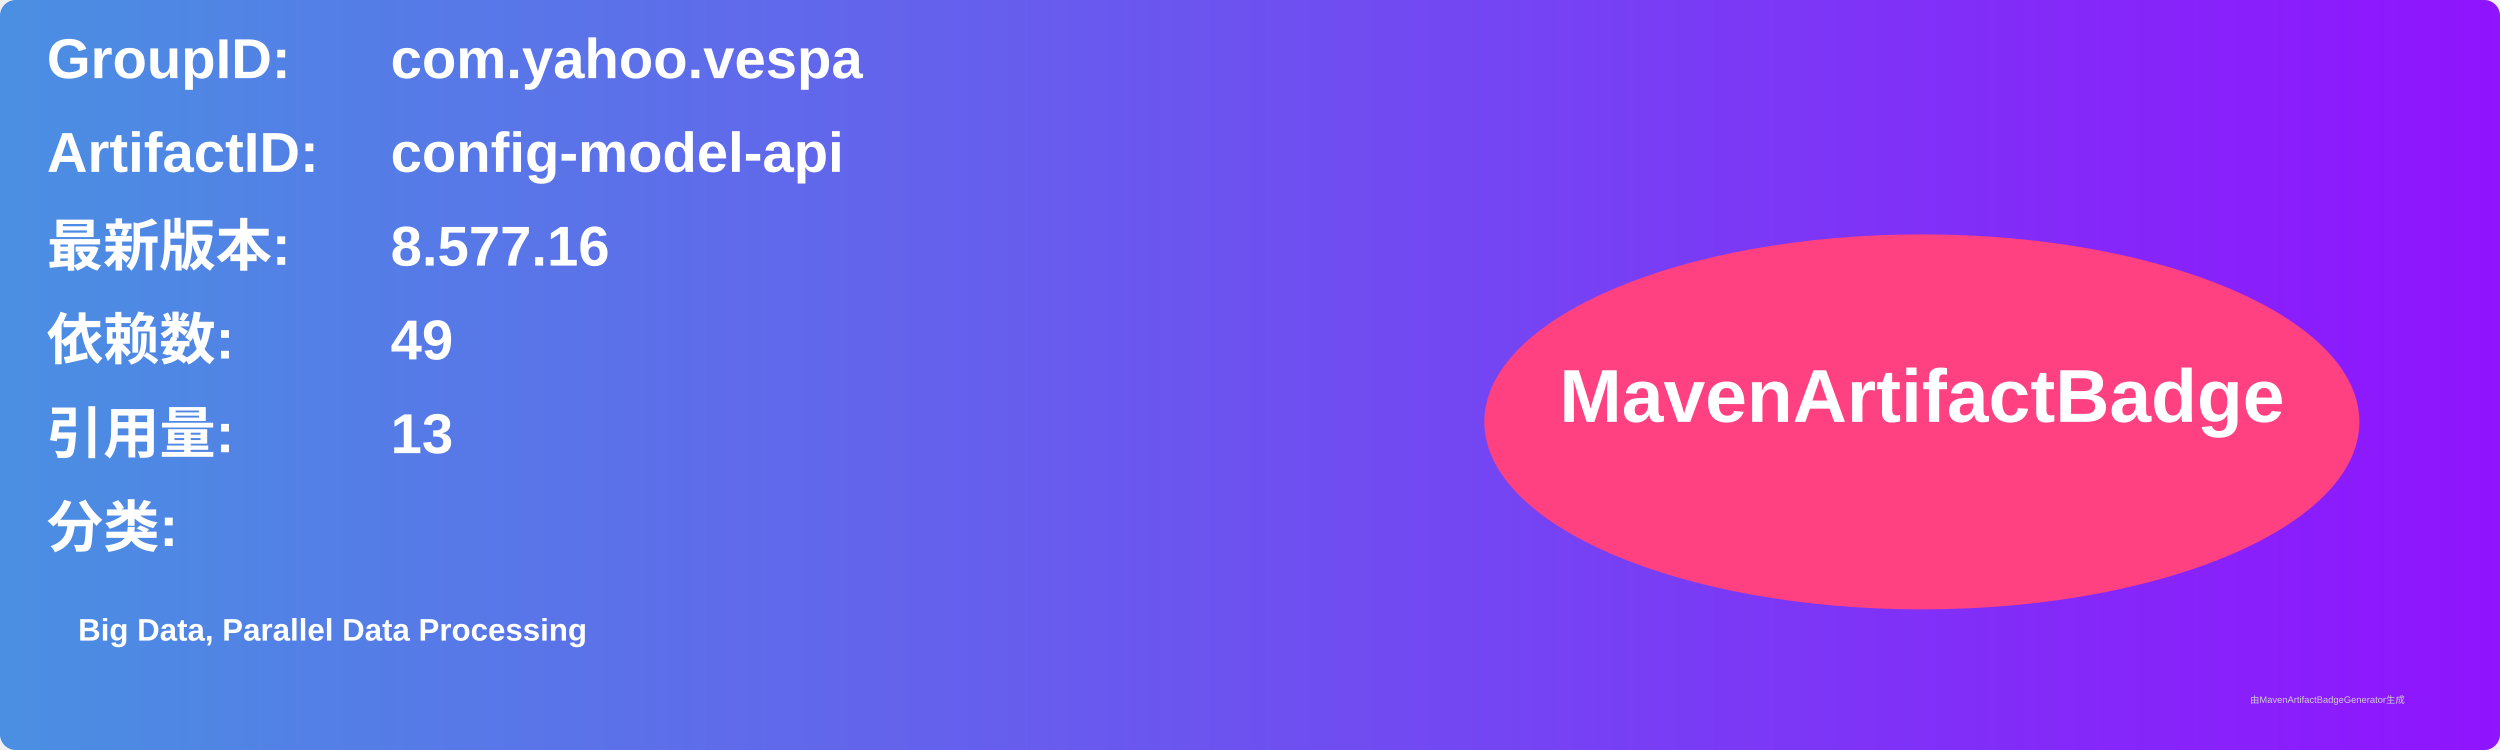
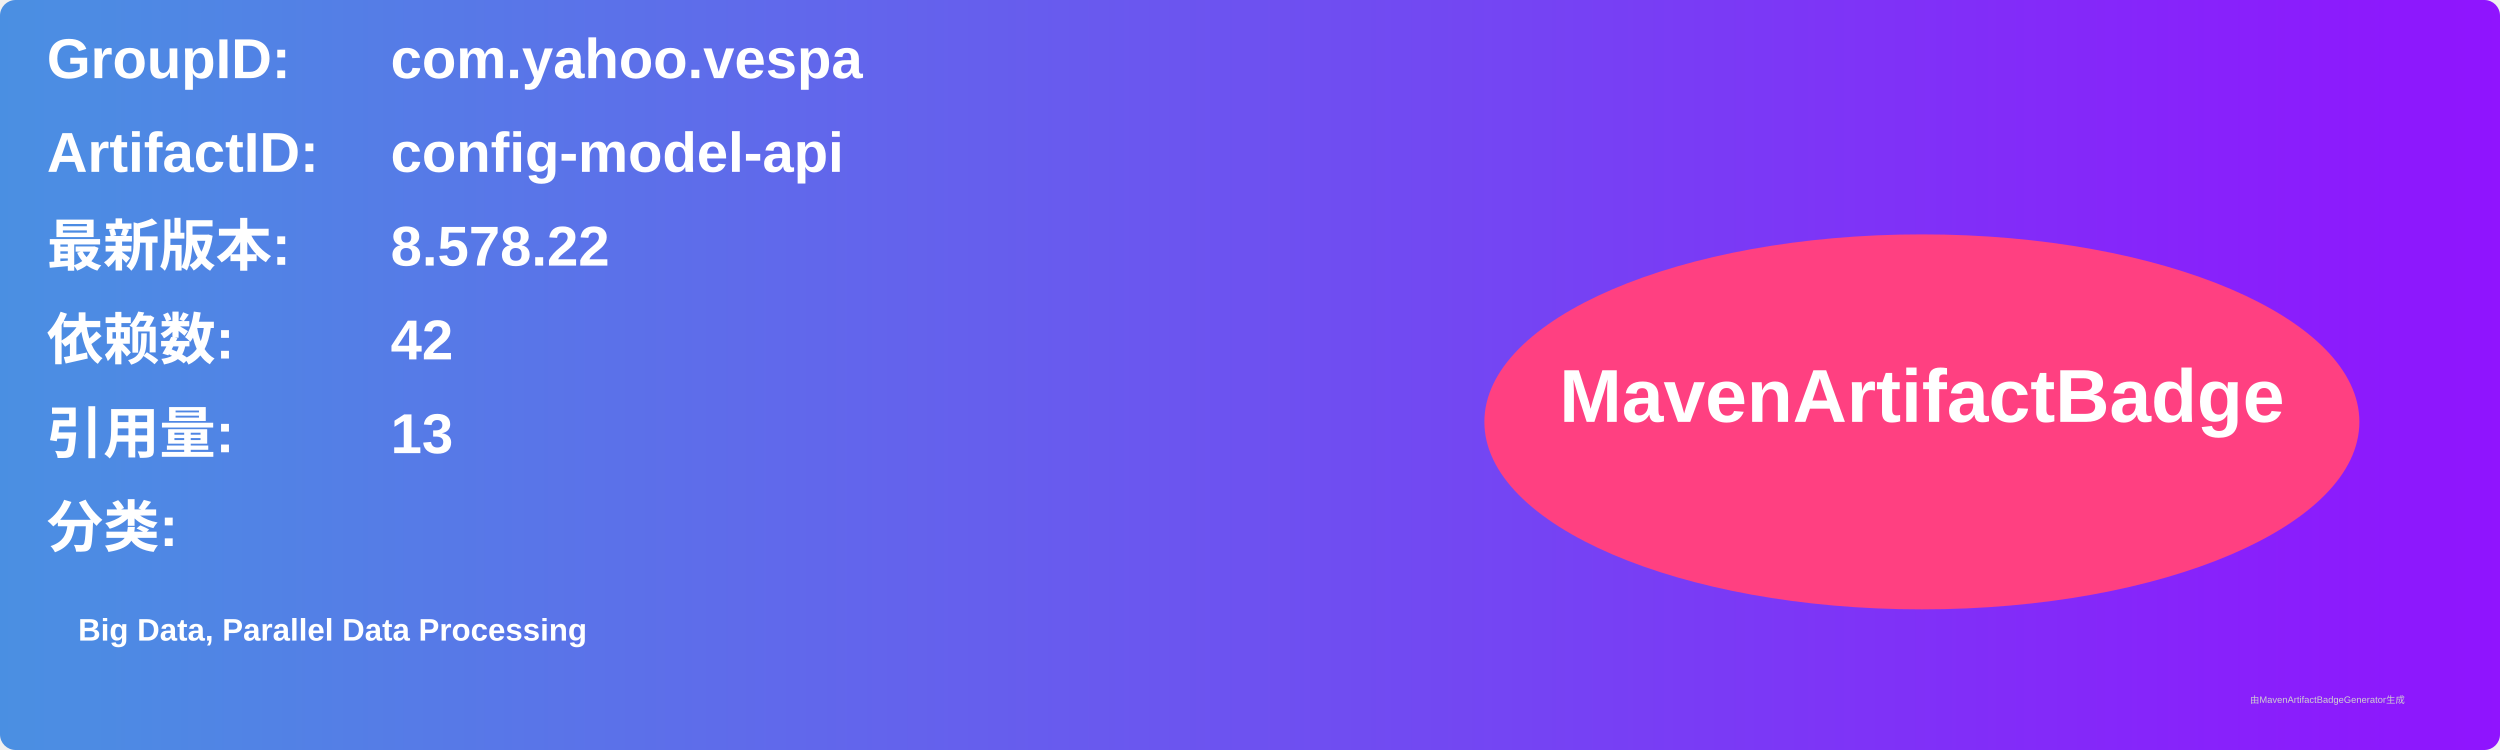
<svg xmlns="http://www.w3.org/2000/svg" width="800" height="240" viewBox="0 0 800 240">
  <linearGradient id="grad" x1="0%" y1="0%" x2="100%" y2="0%">
    <stop offset="0%" stop-color="#4a90e2" />
    <stop offset="100%" stop-color="#9013fe" />
  </linearGradient>
  <rect width="100%" height="100%" rx="5" ry="5" fill="url(#grad)" />
  <g transform="translate(15, 15)">
    <text x="0" y="10" font-family="Arial" font-size="18" fill="white" font-weight="bold" width="260">GroupID:</text>
    <text x="110" y="10" font-family="Arial" font-size="18" fill="white" font-weight="bold" width="460">com.yahoo.vespa</text>
    <text x="0" y="40" font-family="Arial" font-size="18" fill="white" font-weight="bold" width="260">ArtifactID:</text>
    <text x="110" y="40" font-family="Arial" font-size="18" fill="white" font-weight="bold" width="460">config-model-api</text>
    <text x="0" y="70" font-family="Arial" font-size="18" fill="white" font-weight="bold">最新版本:</text>
    <text x="110" y="70" font-family="Arial" font-size="18" fill="white" font-weight="bold">
-       <tspan font-weight="bold">8.577.16</tspan>
+       <tspan font-weight="bold">8.578.22</tspan>
    </text>
    <text x="0" y="100" font-family="Arial" font-size="18" fill="white" font-weight="bold">依赖数: </text>
    <text x="110" y="100" font-family="Arial" font-size="18" fill="white">
-       <tspan font-weight="bold">49</tspan>
+       <tspan font-weight="bold">42</tspan>
    </text>
    <text x="0" y="130" font-family="Arial" font-size="18" fill="white" font-weight="bold">引用量: </text>
    <text x="110" y="130" font-family="Arial" font-size="18" fill="white">
      <tspan font-weight="bold">13</tspan>
    </text>
    <text x="0" y="160" font-family="Arial" font-size="18" fill="white" font-weight="bold">分类:</text>
    <text x="10" y="190" font-family="Arial" font-size="10" fill="white">
      <tspan font-weight="bold">Big Data, Parallel Data Processing</tspan>
    </text>
    <ellipse cx="600" cy="120" rx="140" ry="60" fill="#ff4081" />
    <text x="600" y="120" text-anchor="middle" font-family="Arial" font-size="24" fill="white" font-weight="bold">MavenArtifactBadge</text>
  </g>
  <text x="720" y="225" font-family="Arial" font-size="3" fill="#d0d0d0">由MavenArtifactBadgeGenerator生成</text>
</svg>
